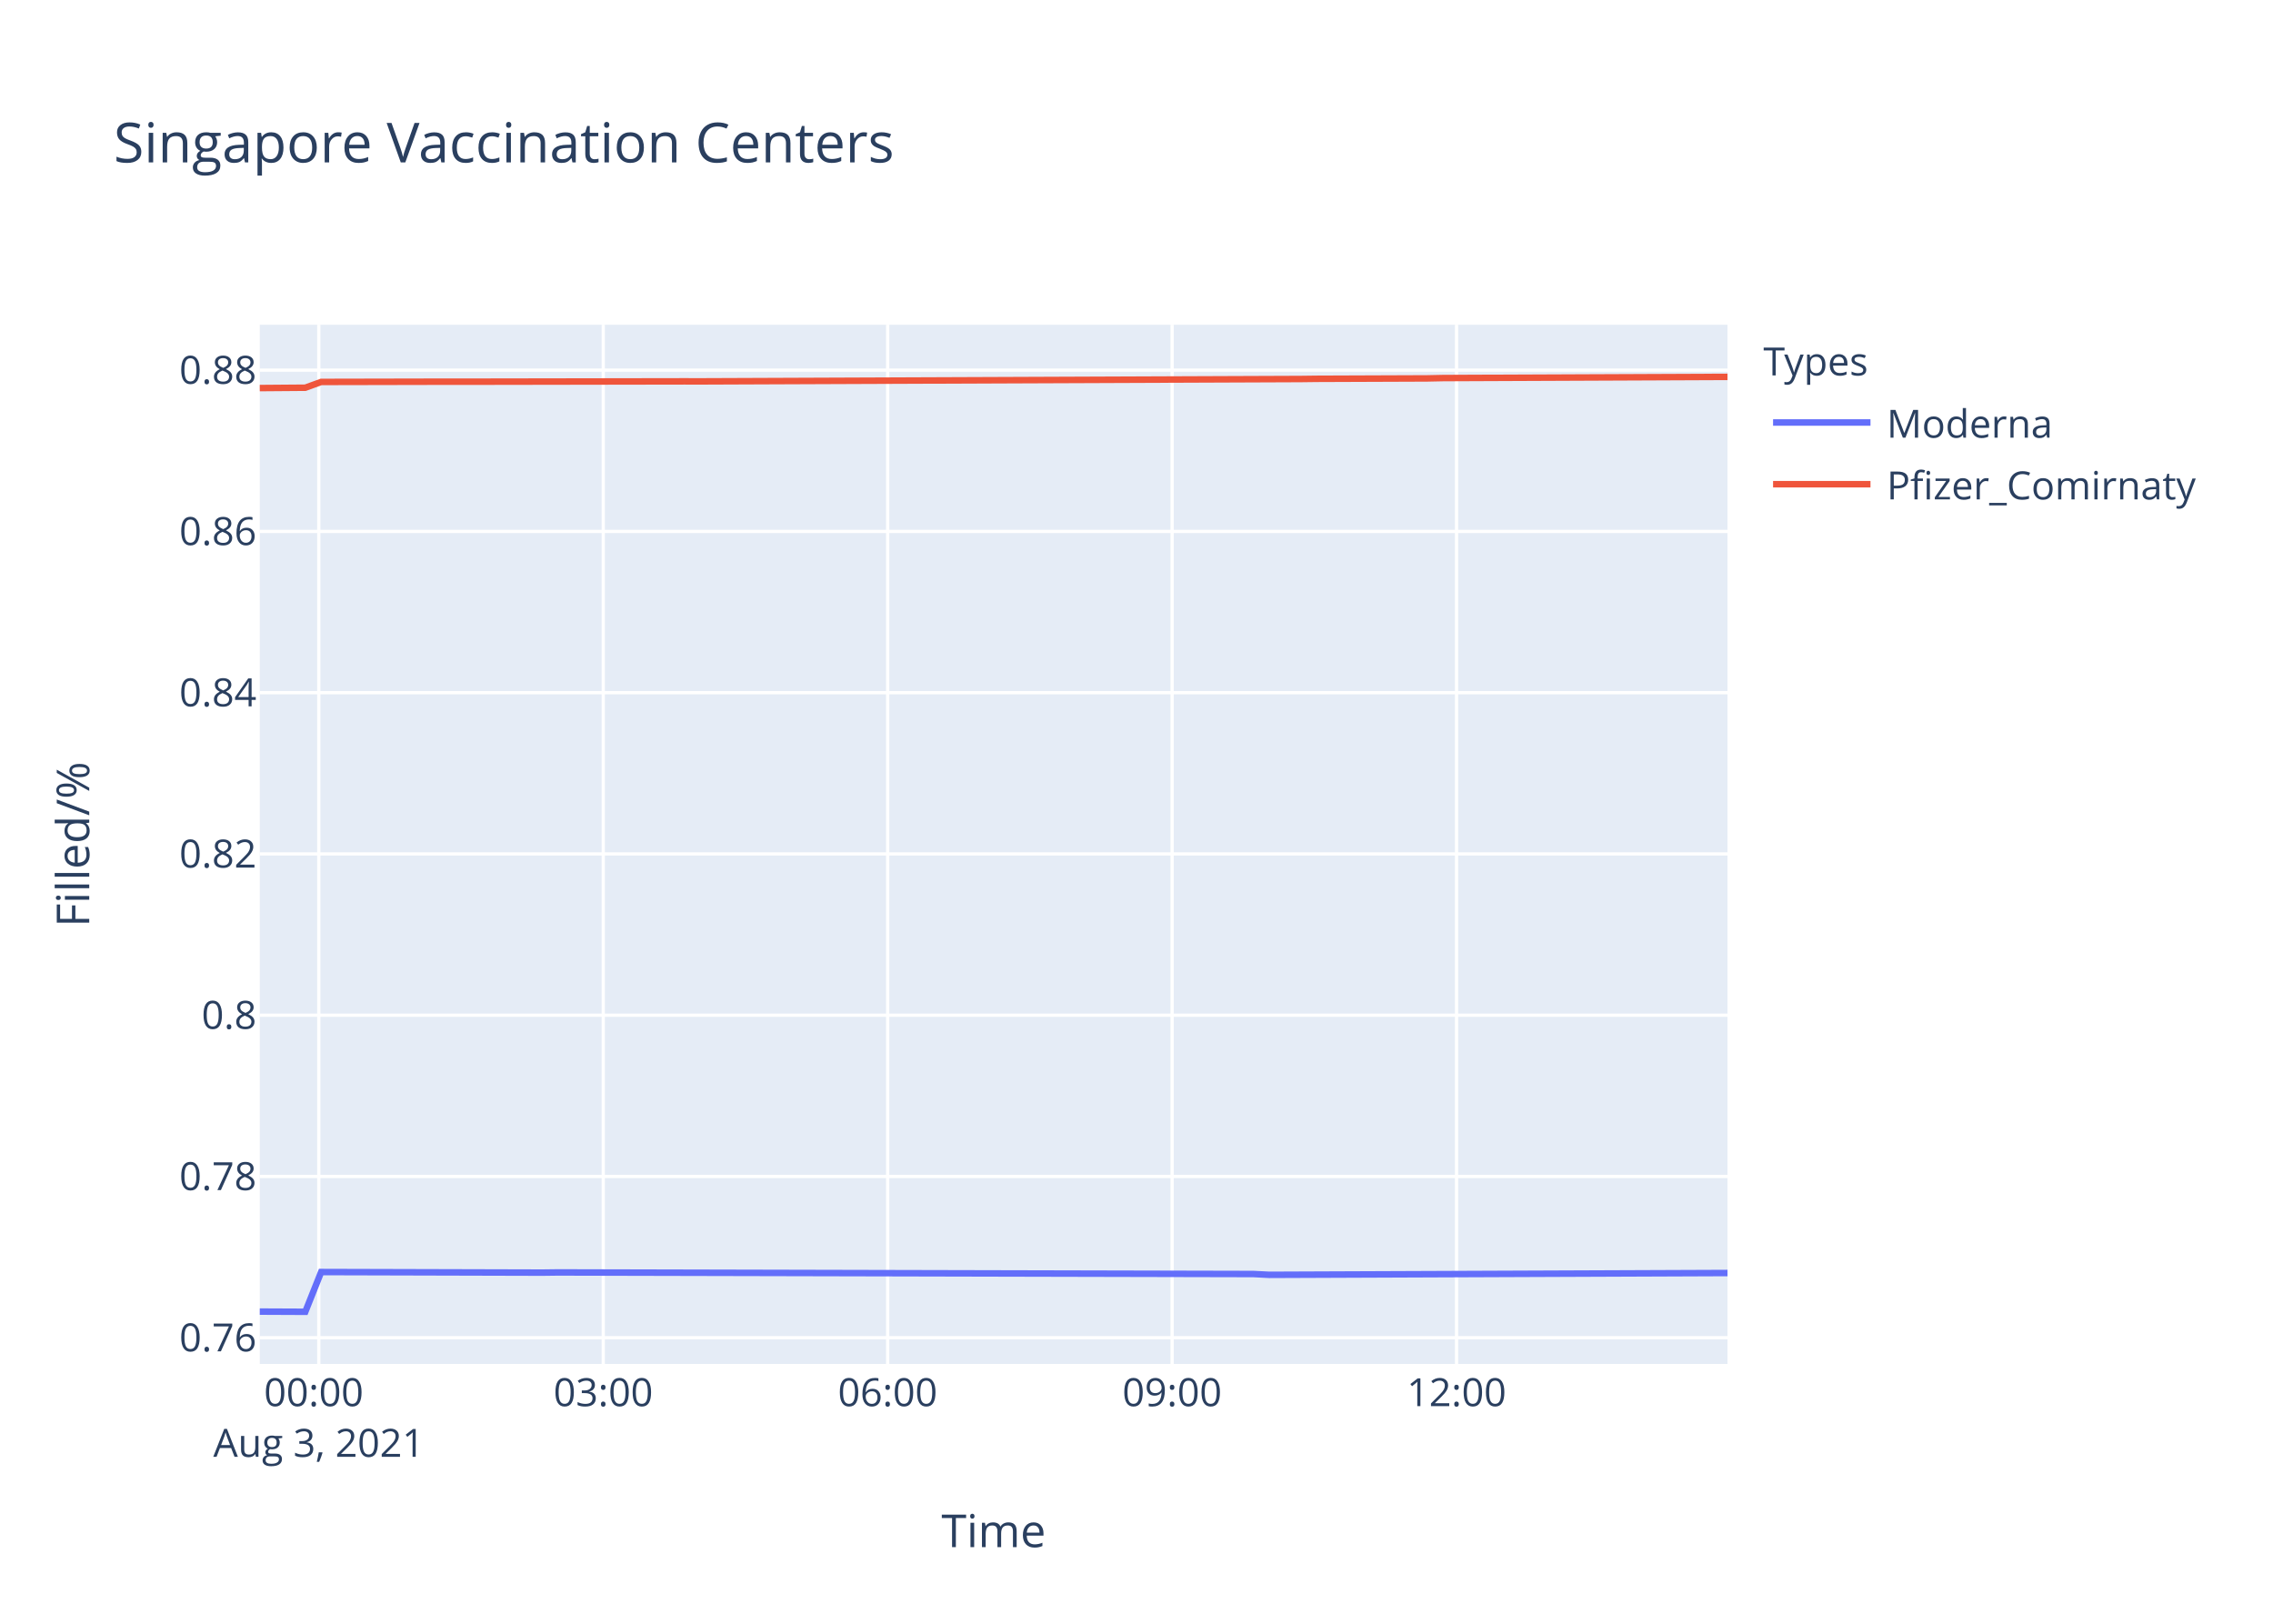
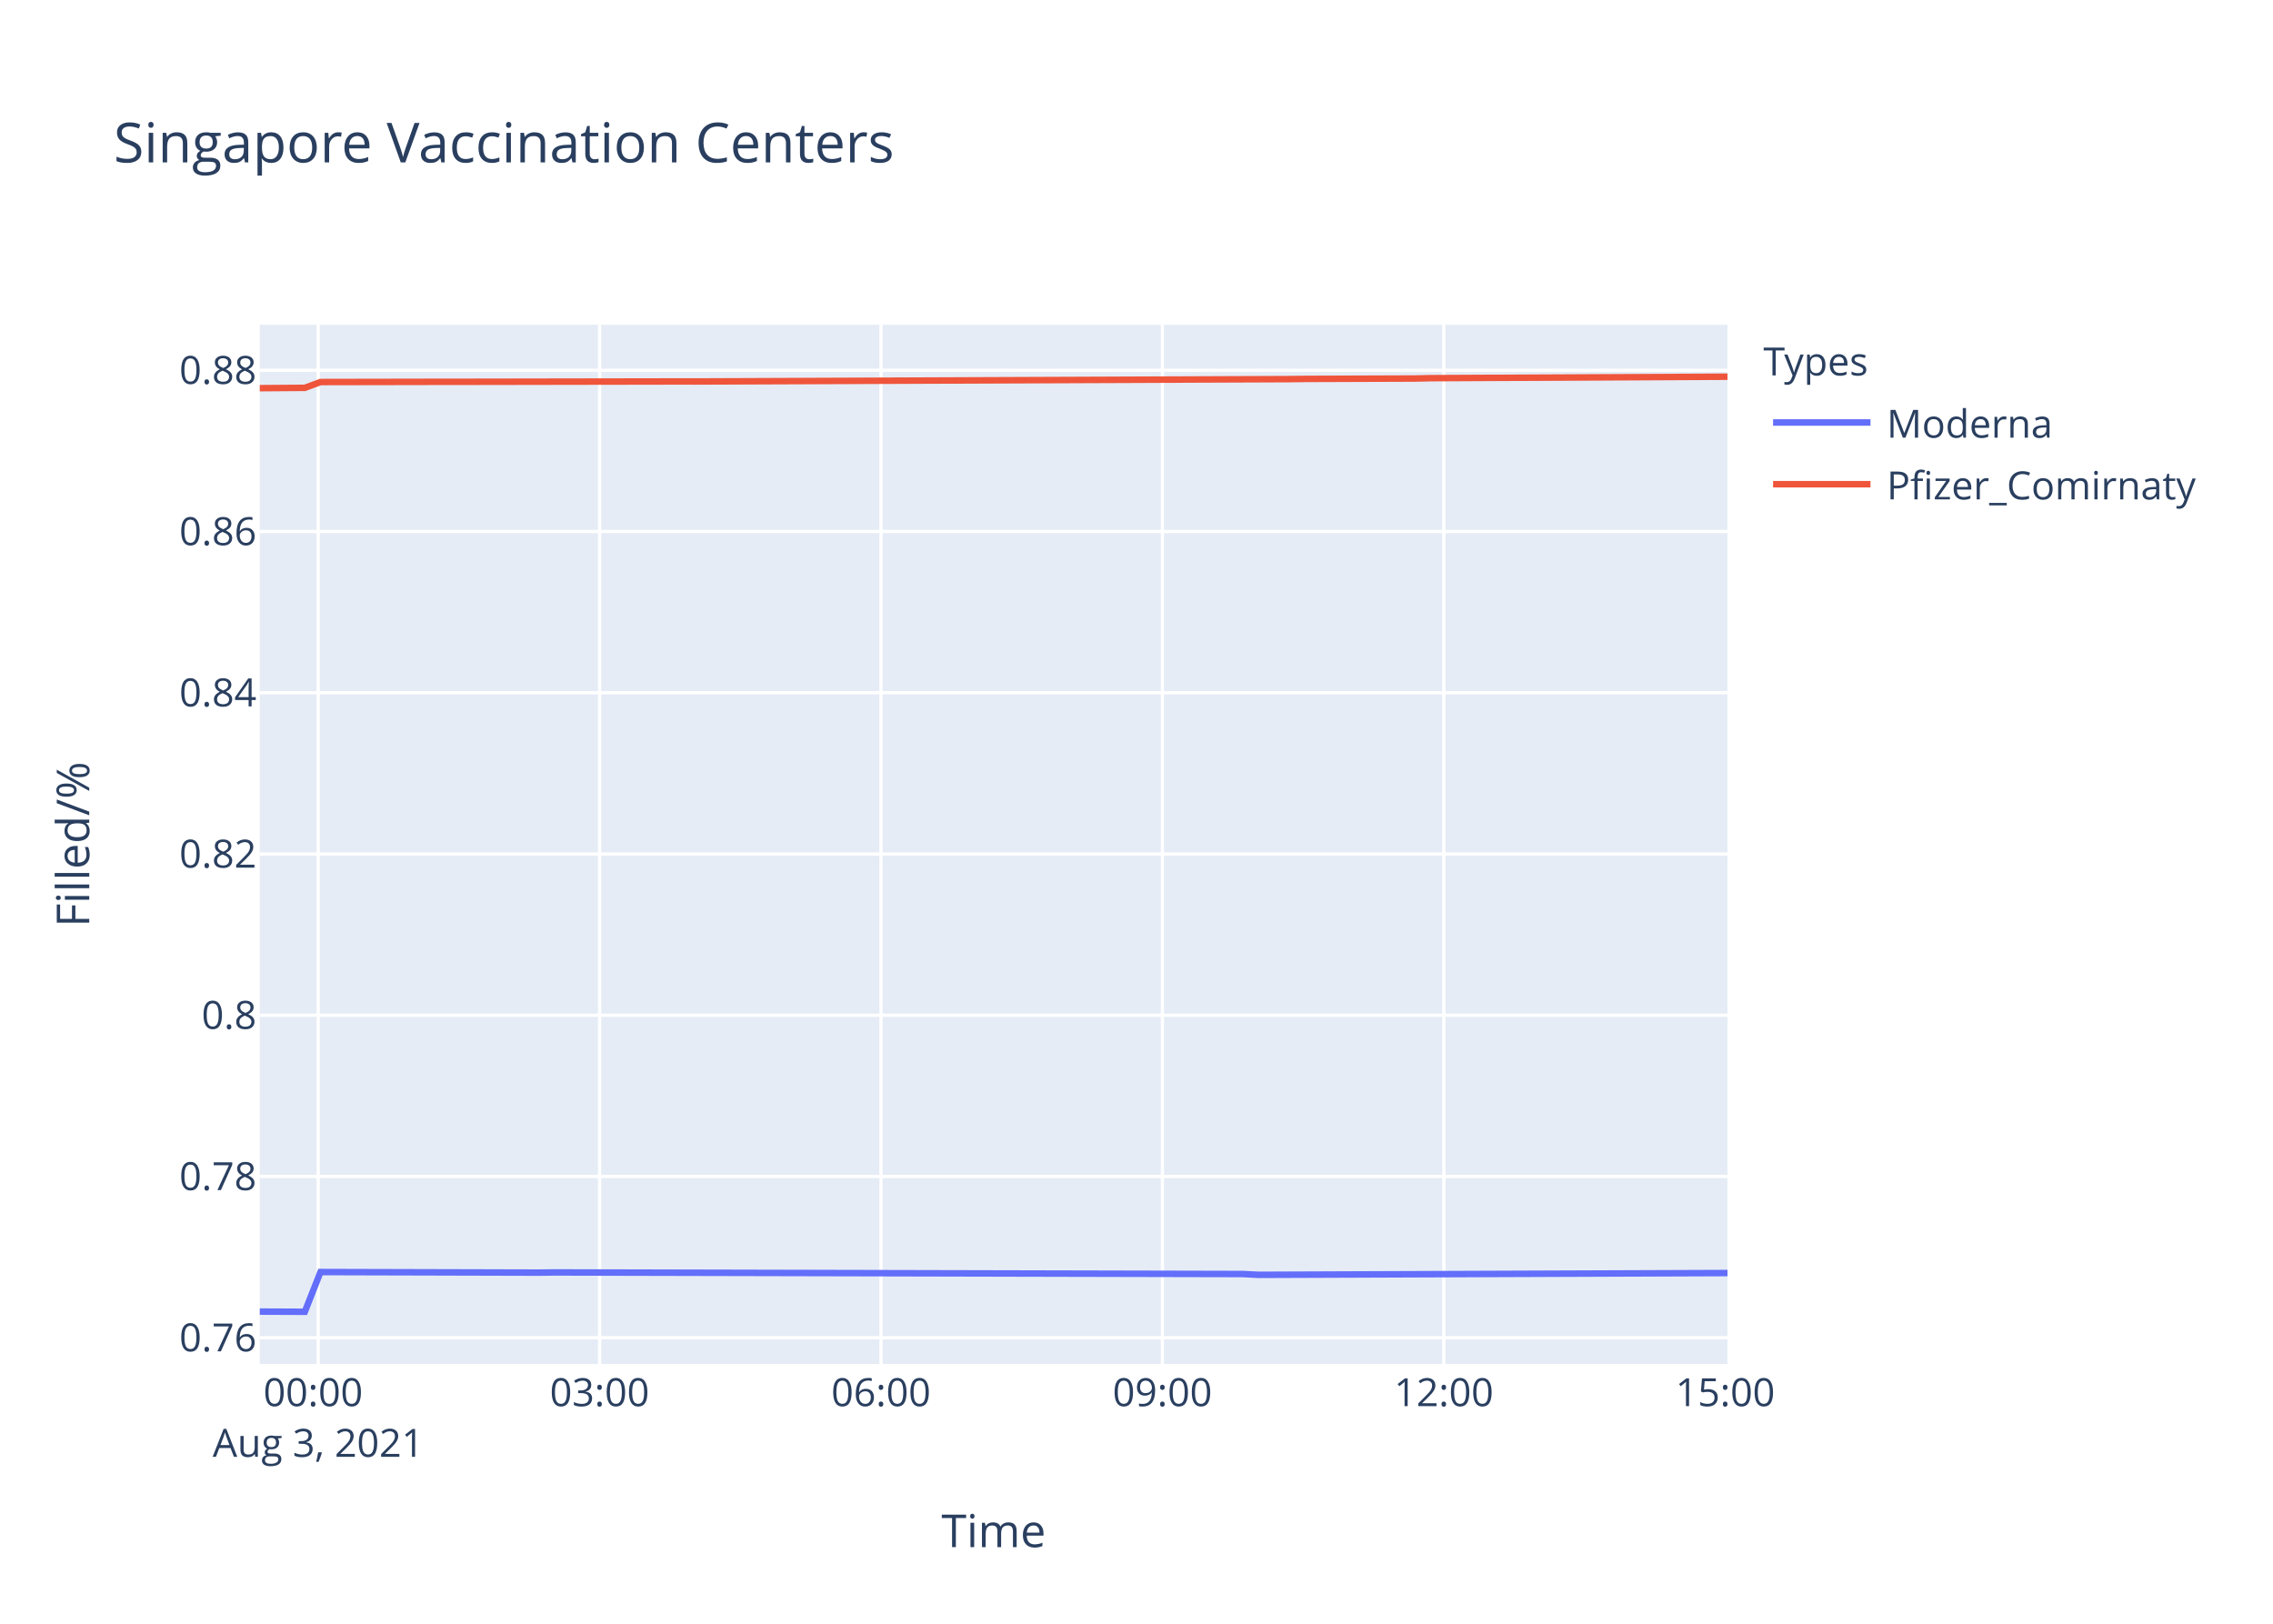
<svg xmlns="http://www.w3.org/2000/svg" class="main-svg" width="700" height="500" style="" viewBox="0 0 700 500">
  <rect x="0" y="0" width="700" height="500" style="fill: rgb(255, 255, 255); fill-opacity: 1;" />
-   <defs id="defs-570c52">
+   <defs id="defs-ae7452">
    <g class="clips">
-       <clipPath id="clip570c52xyplot" class="plotclip">
+       <clipPath id="clipae7452xyplot" class="plotclip">
        <rect width="452" height="320" />
      </clipPath>
-       <clipPath class="axesclip" id="clip570c52x">
+       <clipPath class="axesclip" id="clipae7452x">
        <rect x="80" y="0" width="452" height="500" />
      </clipPath>
-       <clipPath class="axesclip" id="clip570c52y">
+       <clipPath class="axesclip" id="clipae7452y">
        <rect x="0" y="100" width="700" height="320" />
      </clipPath>
-       <clipPath class="axesclip" id="clip570c52xy">
+       <clipPath class="axesclip" id="clipae7452xy">
        <rect x="80" y="100" width="452" height="320" />
      </clipPath>
    </g>
    <g class="gradients" />
  </defs>
  <g class="bglayer">
    <rect class="bg" x="80" y="100" width="452" height="320" style="fill: rgb(229, 236, 246); fill-opacity: 1; stroke-width: 0;" />
  </g>
  <g class="layer-below">
    <g class="imagelayer" />
    <g class="shapelayer" />
  </g>
  <g class="cartesianlayer">
    <g class="subplot xy">
      <g class="layer-subplot">
        <g class="shapelayer" />
        <g class="imagelayer" />
      </g>
      <g class="gridlayer">
        <g class="x">
-           <path class="xgrid crisp" transform="translate(98.18,0)" d="M0,100v320" style="stroke: rgb(255, 255, 255); stroke-opacity: 1; stroke-width: 1px;" />
-           <path class="xgrid crisp" transform="translate(185.78,0)" d="M0,100v320" style="stroke: rgb(255, 255, 255); stroke-opacity: 1; stroke-width: 1px;" />
-           <path class="xgrid crisp" transform="translate(273.37,0)" d="M0,100v320" style="stroke: rgb(255, 255, 255); stroke-opacity: 1; stroke-width: 1px;" />
-           <path class="xgrid crisp" transform="translate(360.97,0)" d="M0,100v320" style="stroke: rgb(255, 255, 255); stroke-opacity: 1; stroke-width: 1px;" />
-           <path class="xgrid crisp" transform="translate(448.56,0)" d="M0,100v320" style="stroke: rgb(255, 255, 255); stroke-opacity: 1; stroke-width: 1px;" />
+           <path class="xgrid crisp" transform="translate(97.99,0)" d="M0,100v320" style="stroke: rgb(255, 255, 255); stroke-opacity: 1; stroke-width: 1px;" />
+           <path class="xgrid crisp" transform="translate(184.65,0)" d="M0,100v320" style="stroke: rgb(255, 255, 255); stroke-opacity: 1; stroke-width: 1px;" />
+           <path class="xgrid crisp" transform="translate(271.32,0)" d="M0,100v320" style="stroke: rgb(255, 255, 255); stroke-opacity: 1; stroke-width: 1px;" />
+           <path class="xgrid crisp" transform="translate(357.98,0)" d="M0,100v320" style="stroke: rgb(255, 255, 255); stroke-opacity: 1; stroke-width: 1px;" />
+           <path class="xgrid crisp" transform="translate(444.64,0)" d="M0,100v320" style="stroke: rgb(255, 255, 255); stroke-opacity: 1; stroke-width: 1px;" />
        </g>
        <g class="y">
          <path class="ygrid crisp" transform="translate(0,411.92)" d="M80,0h452" style="stroke: rgb(255, 255, 255); stroke-opacity: 1; stroke-width: 1px;" />
          <path class="ygrid crisp" transform="translate(0,362.27)" d="M80,0h452" style="stroke: rgb(255, 255, 255); stroke-opacity: 1; stroke-width: 1px;" />
-           <path class="ygrid crisp" transform="translate(0,312.61)" d="M80,0h452" style="stroke: rgb(255, 255, 255); stroke-opacity: 1; stroke-width: 1px;" />
-           <path class="ygrid crisp" transform="translate(0,262.95)" d="M80,0h452" style="stroke: rgb(255, 255, 255); stroke-opacity: 1; stroke-width: 1px;" />
-           <path class="ygrid crisp" transform="translate(0,213.3)" d="M80,0h452" style="stroke: rgb(255, 255, 255); stroke-opacity: 1; stroke-width: 1px;" />
-           <path class="ygrid crisp" transform="translate(0,163.64)" d="M80,0h452" style="stroke: rgb(255, 255, 255); stroke-opacity: 1; stroke-width: 1px;" />
-           <path class="ygrid crisp" transform="translate(0,113.98)" d="M80,0h452" style="stroke: rgb(255, 255, 255); stroke-opacity: 1; stroke-width: 1px;" />
+           <path class="ygrid crisp" transform="translate(0,312.62)" d="M80,0h452" style="stroke: rgb(255, 255, 255); stroke-opacity: 1; stroke-width: 1px;" />
+           <path class="ygrid crisp" transform="translate(0,262.97)" d="M80,0h452" style="stroke: rgb(255, 255, 255); stroke-opacity: 1; stroke-width: 1px;" />
+           <path class="ygrid crisp" transform="translate(0,213.32)" d="M80,0h452" style="stroke: rgb(255, 255, 255); stroke-opacity: 1; stroke-width: 1px;" />
+           <path class="ygrid crisp" transform="translate(0,163.67)" d="M80,0h452" style="stroke: rgb(255, 255, 255); stroke-opacity: 1; stroke-width: 1px;" />
+           <path class="ygrid crisp" transform="translate(0,114.02)" d="M80,0h452" style="stroke: rgb(255, 255, 255); stroke-opacity: 1; stroke-width: 1px;" />
        </g>
      </g>
      <g class="zerolinelayer" />
      <path class="xlines-below" />
      <path class="ylines-below" />
      <g class="overlines-below" />
      <g class="xaxislayer-below" />
      <g class="yaxislayer-below" />
      <g class="overaxes-below" />
-       <g class="plot" transform="translate(80,100)" clip-path="url('#clip570c52xyplot')">
+       <g class="plot" transform="translate(80,100)" clip-path="url('#clipae7452xyplot')">
        <g class="scatterlayer mlayer">
-           <g class="trace scatter trace287fef" style="stroke-miterlimit: 2; opacity: 1;">
+           <g class="trace scatter tracec400e4" style="stroke-miterlimit: 2; opacity: 1;">
            <g class="fills" />
            <g class="errorbars" />
            <g class="lines">
-               <path class="js-line" d="M0,303.88L14.02,303.94L18.9,291.7L87.01,291.88L91.88,291.82L306.02,292.31L310.87,292.56L452,292" style="vector-effect: non-scaling-stroke; fill: none; stroke: rgb(99, 110, 250); stroke-opacity: 1; stroke-width: 2px; opacity: 1;" />
+               <path class="js-line" d="M0,303.88L13.87,303.94L18.7,291.7L86.09,291.88L90.9,291.82L302.76,292.31L307.56,292.56L452,292.01" style="vector-effect: non-scaling-stroke; fill: none; stroke: rgb(99, 110, 250); stroke-opacity: 1; stroke-width: 2px; opacity: 1;" />
            </g>
            <g class="points" />
            <g class="text" />
          </g>
-           <g class="trace scatter trace3bc6e1" style="stroke-miterlimit: 2; opacity: 1;">
+           <g class="trace scatter trace40b10f" style="stroke-miterlimit: 2; opacity: 1;">
            <g class="fills" />
            <g class="errorbars" />
            <g class="lines">
-               <path class="js-line" d="M0,19.5L14.02,19.39L18.9,17.61L57.82,17.53L62.7,17.54L130.81,17.43L135.7,17.44L320.61,16.71L325.47,16.65L359.51,16.52L364.4,16.42L452,16.05" style="vector-effect: non-scaling-stroke; fill: none; stroke: rgb(239, 85, 59); stroke-opacity: 1; stroke-width: 2px; opacity: 1;" />
+               <path class="js-line" d="M0,19.53L13.87,19.43L18.7,17.64L57.2,17.57L62.03,17.57L129.41,17.46L134.25,17.47L317.2,16.74L322.01,16.68L355.69,16.56L360.52,16.45L452,16" style="vector-effect: non-scaling-stroke; fill: none; stroke: rgb(239, 85, 59); stroke-opacity: 1; stroke-width: 2px; opacity: 1;" />
            </g>
            <g class="points" />
            <g class="text" />
          </g>
        </g>
      </g>
      <g class="overplot" />
      <path class="xlines-above crisp" d="M0,0" style="fill: none;" />
      <path class="ylines-above crisp" d="M0,0" style="fill: none;" />
      <g class="overlines-above" />
      <g class="xaxislayer-above">
        <g class="xtick">
-           <text text-anchor="middle" x="0" y="433" transform="translate(98.18,0)" style="font-family: 'Open Sans', verdana, arial, sans-serif; font-size: 12px; fill: rgb(42, 63, 95); fill-opacity: 1; white-space: pre;">
+           <text text-anchor="middle" x="0" y="433" transform="translate(97.99,0)" style="font-family: 'Open Sans', verdana, arial, sans-serif; font-size: 12px; fill: rgb(42, 63, 95); fill-opacity: 1; white-space: pre;">
            <tspan class="line" dy="0em" x="0" y="433">00:00</tspan>
            <tspan class="line" dy="1.3em" x="0" y="433">Aug 3, 2021</tspan>
          </text>
        </g>
        <g class="xtick">
-           <text text-anchor="middle" x="0" y="433" transform="translate(185.78,0)" style="font-family: 'Open Sans', verdana, arial, sans-serif; font-size: 12px; fill: rgb(42, 63, 95); fill-opacity: 1; white-space: pre;">03:00</text>
+           <text text-anchor="middle" x="0" y="433" transform="translate(184.65,0)" style="font-family: 'Open Sans', verdana, arial, sans-serif; font-size: 12px; fill: rgb(42, 63, 95); fill-opacity: 1; white-space: pre;">03:00</text>
        </g>
        <g class="xtick">
-           <text text-anchor="middle" x="0" y="433" transform="translate(273.37,0)" style="font-family: 'Open Sans', verdana, arial, sans-serif; font-size: 12px; fill: rgb(42, 63, 95); fill-opacity: 1; white-space: pre;">06:00</text>
+           <text text-anchor="middle" x="0" y="433" transform="translate(271.32,0)" style="font-family: 'Open Sans', verdana, arial, sans-serif; font-size: 12px; fill: rgb(42, 63, 95); fill-opacity: 1; white-space: pre;">06:00</text>
        </g>
        <g class="xtick">
-           <text text-anchor="middle" x="0" y="433" transform="translate(360.97,0)" style="font-family: 'Open Sans', verdana, arial, sans-serif; font-size: 12px; fill: rgb(42, 63, 95); fill-opacity: 1; white-space: pre;">09:00</text>
+           <text text-anchor="middle" x="0" y="433" transform="translate(357.98,0)" style="font-family: 'Open Sans', verdana, arial, sans-serif; font-size: 12px; fill: rgb(42, 63, 95); fill-opacity: 1; white-space: pre;">09:00</text>
        </g>
        <g class="xtick">
-           <text text-anchor="middle" x="0" y="433" transform="translate(448.56,0)" style="font-family: 'Open Sans', verdana, arial, sans-serif; font-size: 12px; fill: rgb(42, 63, 95); fill-opacity: 1; white-space: pre;">12:00</text>
+           <text text-anchor="middle" x="0" y="433" transform="translate(444.64,0)" style="font-family: 'Open Sans', verdana, arial, sans-serif; font-size: 12px; fill: rgb(42, 63, 95); fill-opacity: 1; white-space: pre;">12:00</text>
+         </g>
+         <g class="xtick">
+           <text text-anchor="middle" x="0" y="433" transform="translate(531.3,0)" style="font-family: 'Open Sans', verdana, arial, sans-serif; font-size: 12px; fill: rgb(42, 63, 95); fill-opacity: 1; white-space: pre;">15:00</text>
        </g>
      </g>
      <g class="yaxislayer-above">
        <g class="ytick">
          <text text-anchor="end" x="79" y="4.2" transform="translate(0,411.92)" style="font-family: 'Open Sans', verdana, arial, sans-serif; font-size: 12px; fill: rgb(42, 63, 95); fill-opacity: 1; white-space: pre;">0.76</text>
        </g>
        <g class="ytick">
          <text text-anchor="end" x="79" y="4.2" transform="translate(0,362.27)" style="font-family: 'Open Sans', verdana, arial, sans-serif; font-size: 12px; fill: rgb(42, 63, 95); fill-opacity: 1; white-space: pre;">0.78</text>
        </g>
        <g class="ytick">
-           <text text-anchor="end" x="79" y="4.2" transform="translate(0,312.61)" style="font-family: 'Open Sans', verdana, arial, sans-serif; font-size: 12px; fill: rgb(42, 63, 95); fill-opacity: 1; white-space: pre;">0.8</text>
+           <text text-anchor="end" x="79" y="4.2" transform="translate(0,312.62)" style="font-family: 'Open Sans', verdana, arial, sans-serif; font-size: 12px; fill: rgb(42, 63, 95); fill-opacity: 1; white-space: pre;">0.8</text>
        </g>
        <g class="ytick">
-           <text text-anchor="end" x="79" y="4.2" transform="translate(0,262.95)" style="font-family: 'Open Sans', verdana, arial, sans-serif; font-size: 12px; fill: rgb(42, 63, 95); fill-opacity: 1; white-space: pre;">0.82</text>
+           <text text-anchor="end" x="79" y="4.2" transform="translate(0,262.97)" style="font-family: 'Open Sans', verdana, arial, sans-serif; font-size: 12px; fill: rgb(42, 63, 95); fill-opacity: 1; white-space: pre;">0.82</text>
        </g>
        <g class="ytick">
-           <text text-anchor="end" x="79" y="4.2" transform="translate(0,213.3)" style="font-family: 'Open Sans', verdana, arial, sans-serif; font-size: 12px; fill: rgb(42, 63, 95); fill-opacity: 1; white-space: pre;">0.84</text>
+           <text text-anchor="end" x="79" y="4.2" transform="translate(0,213.32)" style="font-family: 'Open Sans', verdana, arial, sans-serif; font-size: 12px; fill: rgb(42, 63, 95); fill-opacity: 1; white-space: pre;">0.84</text>
        </g>
        <g class="ytick">
-           <text text-anchor="end" x="79" y="4.2" transform="translate(0,163.64)" style="font-family: 'Open Sans', verdana, arial, sans-serif; font-size: 12px; fill: rgb(42, 63, 95); fill-opacity: 1; white-space: pre;">0.86</text>
+           <text text-anchor="end" x="79" y="4.2" transform="translate(0,163.67)" style="font-family: 'Open Sans', verdana, arial, sans-serif; font-size: 12px; fill: rgb(42, 63, 95); fill-opacity: 1; white-space: pre;">0.86</text>
        </g>
        <g class="ytick">
-           <text text-anchor="end" x="79" y="4.2" transform="translate(0,113.98)" style="font-family: 'Open Sans', verdana, arial, sans-serif; font-size: 12px; fill: rgb(42, 63, 95); fill-opacity: 1; white-space: pre;">0.88</text>
+           <text text-anchor="end" x="79" y="4.2" transform="translate(0,114.02)" style="font-family: 'Open Sans', verdana, arial, sans-serif; font-size: 12px; fill: rgb(42, 63, 95); fill-opacity: 1; white-space: pre;">0.88</text>
        </g>
      </g>
      <g class="overaxes-above" />
    </g>
  </g>
  <g class="polarlayer" />
  <g class="ternarylayer" />
  <g class="geolayer" />
  <g class="funnelarealayer" />
  <g class="pielayer" />
  <g class="treemaplayer" />
  <g class="sunburstlayer" />
  <g class="glimages" />
-   <defs id="topdefs-570c52">
+   <defs id="topdefs-ae7452">
    <g class="clips" />
-     <clipPath id="legend570c52">
+     <clipPath id="legendae7452">
      <rect width="147" height="64" x="0" y="0" />
    </clipPath>
  </defs>
  <g class="layer-above">
    <g class="imagelayer" />
    <g class="shapelayer" />
  </g>
  <g class="infolayer">
    <g class="legend" pointer-events="all" transform="translate(541.04,100)">
      <rect class="bg" shape-rendering="crispEdges" width="147" height="64" x="0" y="0" style="stroke: rgb(68, 68, 68); stroke-opacity: 1; fill: rgb(255, 255, 255); fill-opacity: 1; stroke-width: 0px;" />
-       <g class="scrollbox" transform="" clip-path="url('#legend570c52')">
+       <g class="scrollbox" transform="" clip-path="url('#legendae7452')">
        <text class="legendtitletext" text-anchor="start" x="2" y="15.6" style="font-family: 'Open Sans', verdana, arial, sans-serif; font-size: 12px; fill: rgb(42, 63, 95); fill-opacity: 1; white-space: pre;">Types</text>
        <g class="groups" transform="">
          <g class="traces" transform="translate(0,30.1)" style="opacity: 1;">
            <text class="legendtext" text-anchor="start" x="40" y="4.68" style="font-family: 'Open Sans', verdana, arial, sans-serif; font-size: 12px; fill: rgb(42, 63, 95); fill-opacity: 1; white-space: pre;">Moderna</text>
            <g class="layers" style="opacity: 1;">
              <g class="legendfill" />
              <g class="legendlines">
                <path class="js-line" d="M5,0h30" style="fill: none; stroke: rgb(99, 110, 250); stroke-opacity: 1; stroke-width: 2px;" />
              </g>
              <g class="legendsymbols">
                <g class="legendpoints" />
              </g>
            </g>
            <rect class="legendtoggle" x="0" y="-9.5" width="141.656" height="19" style="fill: rgb(0, 0, 0); fill-opacity: 0;" />
          </g>
        </g>
        <g class="groups" transform="">
          <g class="traces" transform="translate(0,49.1)" style="opacity: 1;">
            <text class="legendtext" text-anchor="start" x="40" y="4.68" style="font-family: 'Open Sans', verdana, arial, sans-serif; font-size: 12px; fill: rgb(42, 63, 95); fill-opacity: 1; white-space: pre;">Pfizer_Comirnaty</text>
            <g class="layers" style="opacity: 1;">
              <g class="legendfill" />
              <g class="legendlines">
                <path class="js-line" d="M5,0h30" style="fill: none; stroke: rgb(239, 85, 59); stroke-opacity: 1; stroke-width: 2px;" />
              </g>
              <g class="legendsymbols">
                <g class="legendpoints" />
              </g>
            </g>
            <rect class="legendtoggle" x="0" y="-9.5" width="141.656" height="19" style="fill: rgb(0, 0, 0); fill-opacity: 0;" />
          </g>
        </g>
      </g>
      <rect class="scrollbar" rx="20" ry="3" width="0" height="0" x="0" y="0" style="fill: rgb(128, 139, 164); fill-opacity: 1;" />
    </g>
    <g class="g-gtitle">
      <text class="gtitle" x="35" y="50" text-anchor="start" dy="0em" style="font-family: 'Open Sans', verdana, arial, sans-serif; font-size: 17px; fill: rgb(42, 63, 95); opacity: 1; font-weight: normal; white-space: pre;">Singapore Vaccination Centers</text>
    </g>
    <g class="g-xtitle">
      <text class="xtitle" x="306" y="476.409" text-anchor="middle" style="font-family: 'Open Sans', verdana, arial, sans-serif; font-size: 14px; fill: rgb(42, 63, 95); opacity: 1; font-weight: normal; white-space: pre;">Time</text>
    </g>
    <g class="g-ytitle">
      <text class="ytitle" transform="rotate(-90,27.48125,260)" x="27.481" y="260" text-anchor="middle" style="font-family: 'Open Sans', verdana, arial, sans-serif; font-size: 14px; fill: rgb(42, 63, 95); opacity: 1; font-weight: normal; white-space: pre;">Filled/%</text>
    </g>
  </g>
</svg>
